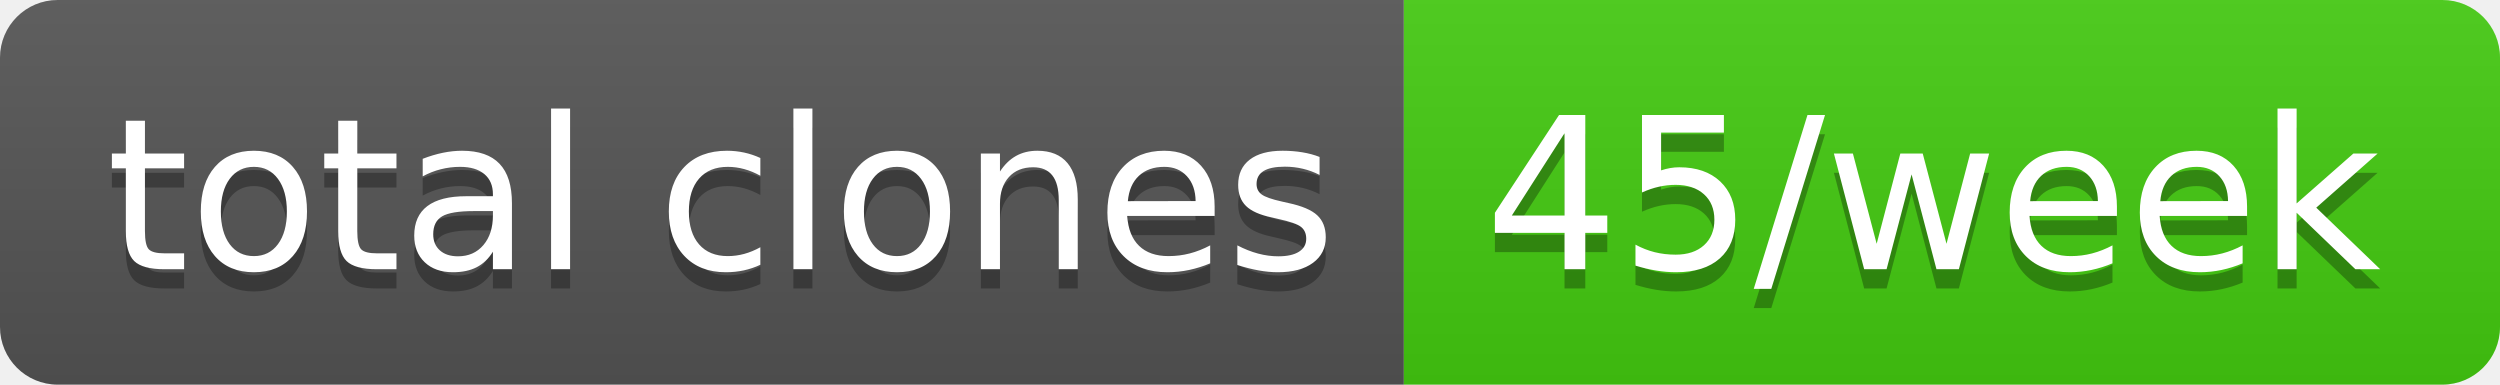
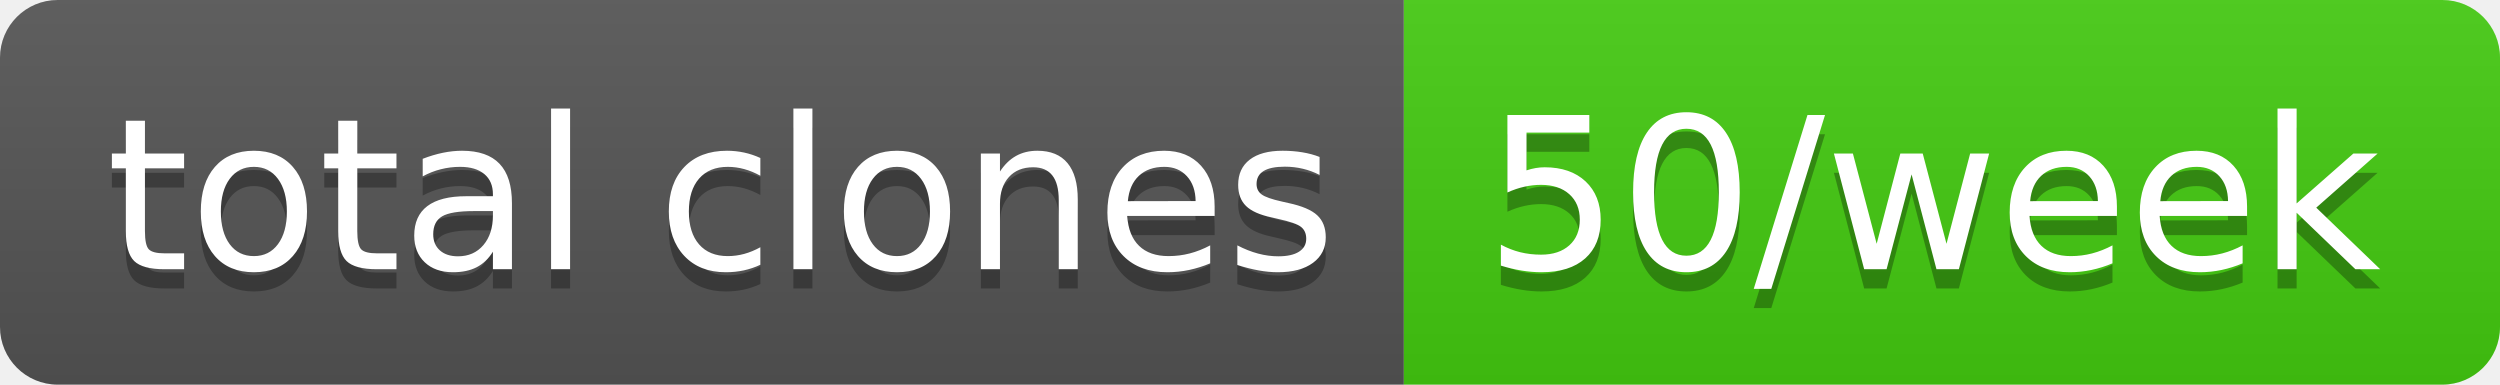
- <svg xmlns="http://www.w3.org/2000/svg" width="130" height="20" role="img" aria-label="total clones: 45/week">
+ <svg xmlns="http://www.w3.org/2000/svg" width="130" height="20" role="img" aria-label="total clones: 50/week">
  <linearGradient id="s" x2="0" y2="100%">
    <stop offset="0" stop-color="#bbb" stop-opacity=".1" />
    <stop offset="1" stop-opacity=".1" />
  </linearGradient>
  <clipPath id="r">
    <rect width="130" height="20" rx="3" fill="#fff" />
  </clipPath>
  <g clip-path="url(#r)">
    <rect width="73" height="20" fill="#555" />
    <rect x="73" width="57" height="20" fill="#4c1" />
    <rect width="130" height="20" fill="url(#s)" />
  </g>
  <g fill="#fff" text-anchor="middle" font-family="Verdana,Geneva,DejaVu Sans,sans-serif" text-rendering="geometricPrecision" font-size="110">
    <text aria-hidden="true" x="375" y="150" fill="#010101" fill-opacity=".3" transform="scale(.1)" textLength="630">total clones</text>
    <text x="375" y="140" transform="scale(.1)" fill="#fff" textLength="630">total clones</text>
-     <text aria-hidden="true" x="1005" y="150" fill="#010101" fill-opacity=".3" transform="scale(.1)" textLength="470">45/week</text>
-     <text x="1005" y="140" transform="scale(.1)" fill="#fff" textLength="470">45/week</text>
+     <text aria-hidden="true" x="1005" y="150" fill="#010101" fill-opacity=".3" transform="scale(.1)" textLength="470">50/week</text>
+     <text x="1005" y="140" transform="scale(.1)" fill="#fff" textLength="470">50/week</text>
  </g>
</svg>
